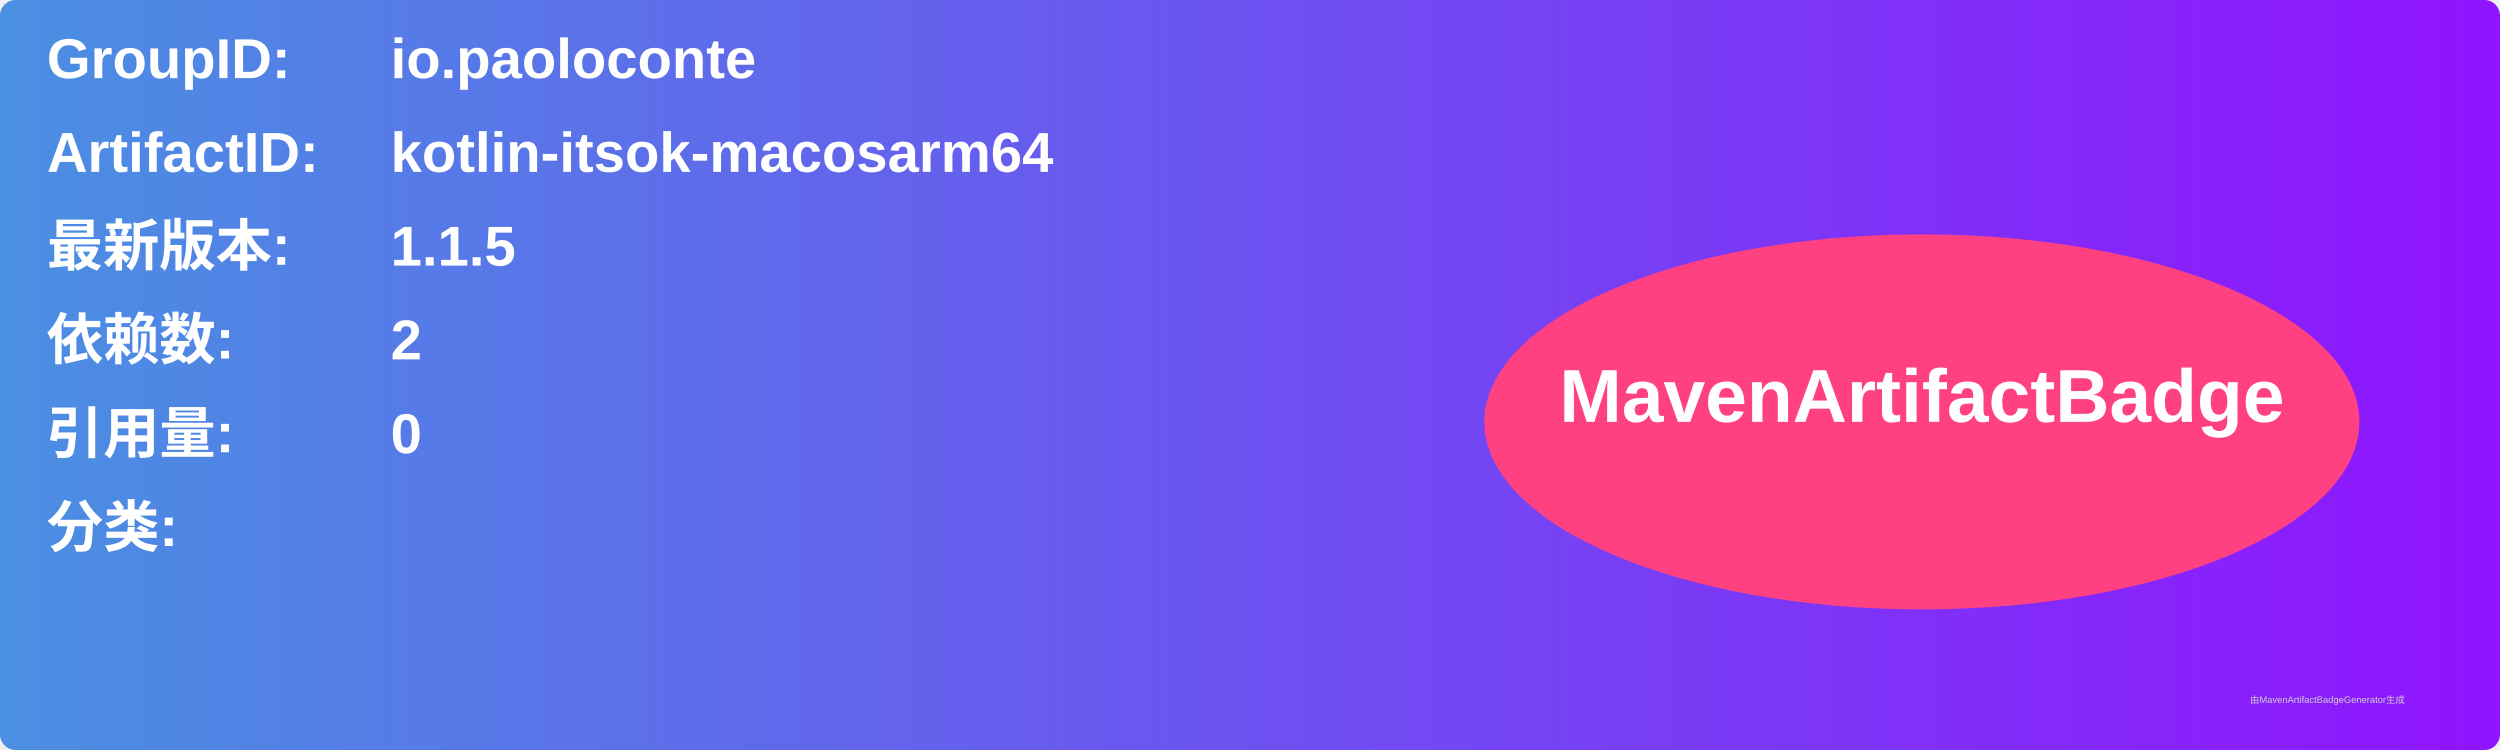
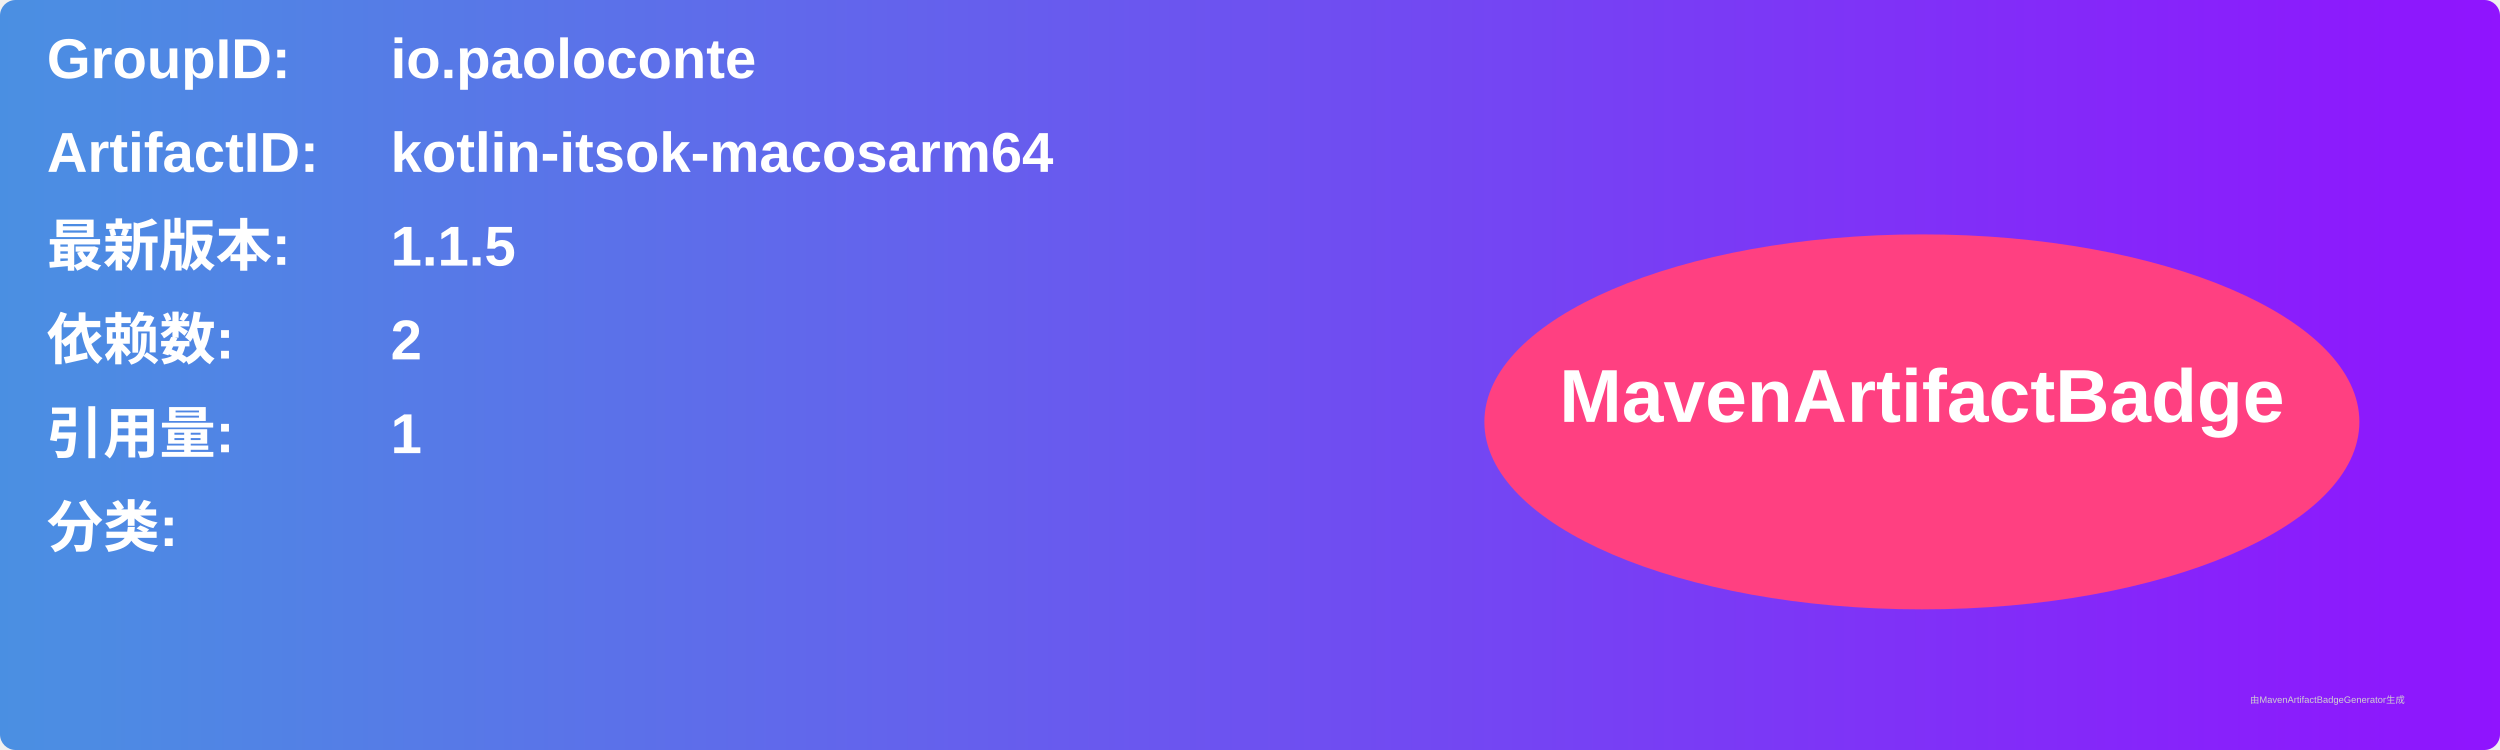
<svg xmlns="http://www.w3.org/2000/svg" width="800" height="240" viewBox="0 0 800 240">
  <linearGradient id="grad" x1="0%" y1="0%" x2="100%" y2="0%">
    <stop offset="0%" stop-color="#4a90e2" />
    <stop offset="100%" stop-color="#9013fe" />
  </linearGradient>
  <rect width="100%" height="100%" rx="5" ry="5" fill="url(#grad)" />
  <g transform="translate(15, 15)">
    <text x="0" y="10" font-family="Arial" font-size="18" fill="white" font-weight="bold" width="260">GroupID:</text>
    <text x="110" y="10" font-family="Arial" font-size="18" fill="white" font-weight="bold" width="460">io.paoloconte</text>
    <text x="0" y="40" font-family="Arial" font-size="18" fill="white" font-weight="bold" width="260">ArtifactID:</text>
    <text x="110" y="40" font-family="Arial" font-size="18" fill="white" font-weight="bold" width="460">kotlin-itsok-macosarm64</text>
    <text x="0" y="70" font-family="Arial" font-size="18" fill="white" font-weight="bold">最新版本:</text>
    <text x="110" y="70" font-family="Arial" font-size="18" fill="white" font-weight="bold">
      <tspan font-weight="bold">1.1.5</tspan>
    </text>
    <text x="0" y="100" font-family="Arial" font-size="18" fill="white" font-weight="bold">依赖数: </text>
    <text x="110" y="100" font-family="Arial" font-size="18" fill="white">
      <tspan font-weight="bold">2</tspan>
    </text>
    <text x="0" y="130" font-family="Arial" font-size="18" fill="white" font-weight="bold">引用量: </text>
    <text x="110" y="130" font-family="Arial" font-size="18" fill="white">
-       <tspan font-weight="bold">0</tspan>
+       <tspan font-weight="bold">1</tspan>
    </text>
    <text x="0" y="160" font-family="Arial" font-size="18" fill="white" font-weight="bold">分类:</text>
    <text x="10" y="190" font-family="Arial" font-size="10" fill="white">
      <tspan font-weight="bold" />
    </text>
    <ellipse cx="600" cy="120" rx="140" ry="60" fill="#ff4081" />
    <text x="600" y="120" text-anchor="middle" font-family="Arial" font-size="24" fill="white" font-weight="bold">MavenArtifactBadge</text>
  </g>
  <text x="720" y="225" font-family="Arial" font-size="3" fill="#d0d0d0">由MavenArtifactBadgeGenerator生成</text>
</svg>
